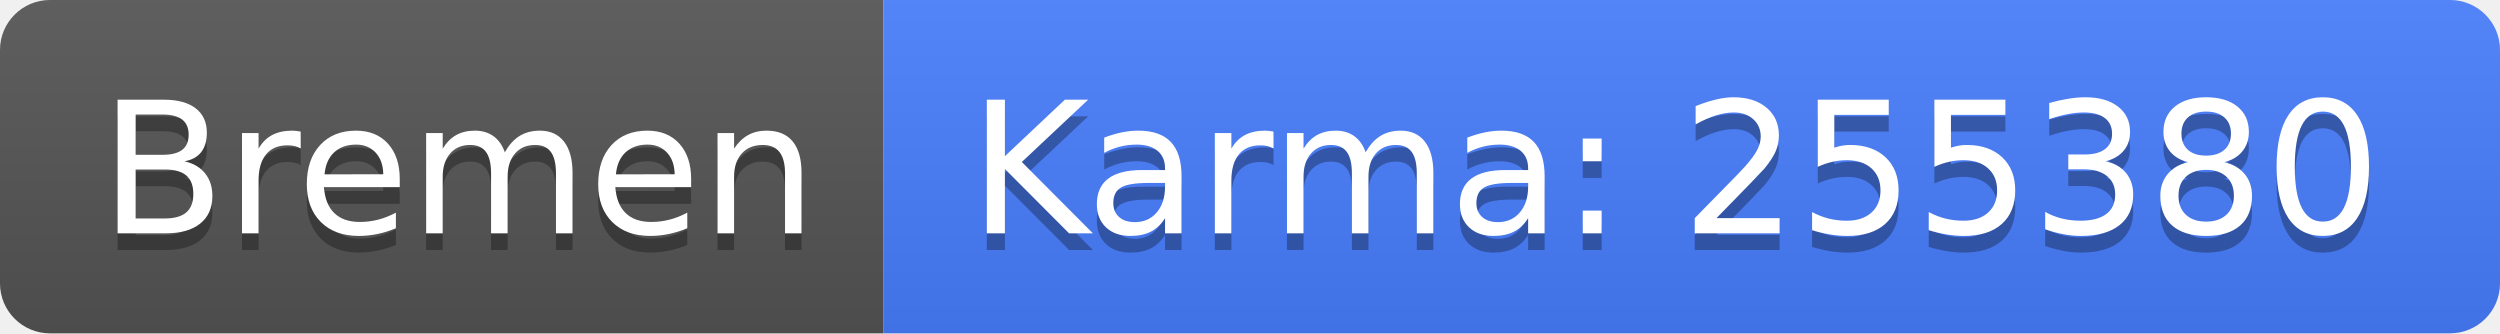
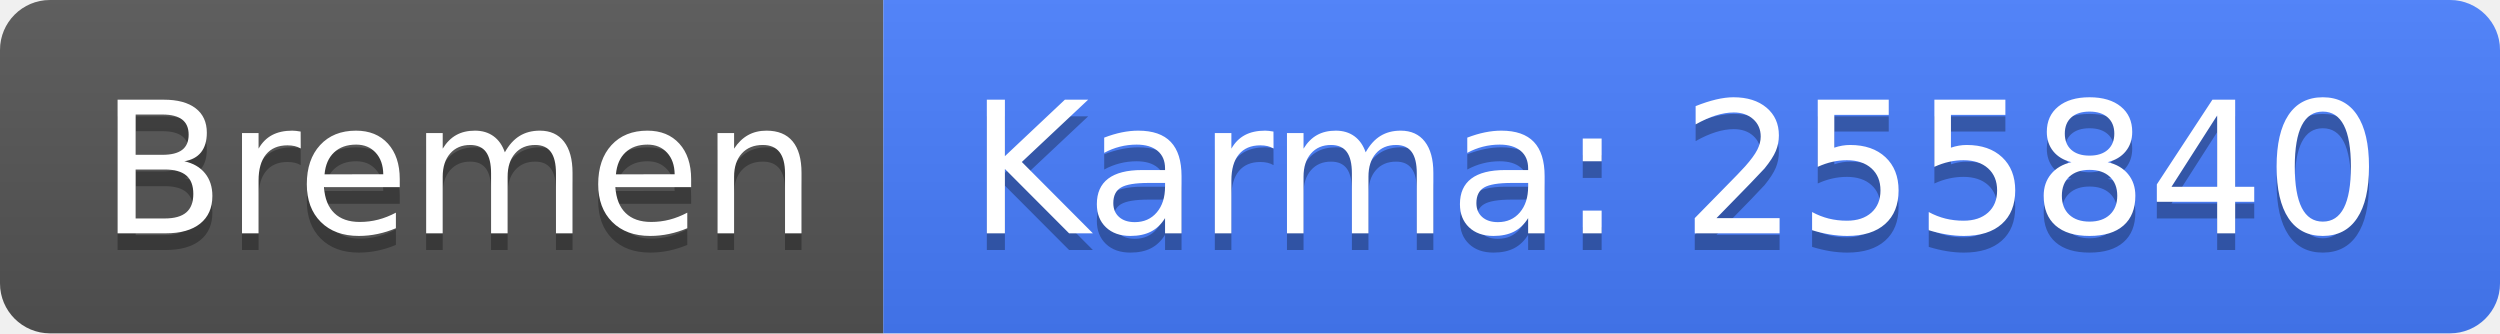
<svg xmlns="http://www.w3.org/2000/svg" width="150" height="20">
  <linearGradient id="b" x2="0" y2="100%">
    <stop offset="0" stop-color="#bbb" stop-opacity=".1" />
    <stop offset="1" stop-opacity=".1" />
  </linearGradient>
  <clipPath id="a">
    <rect width="150" height="20" rx="3" fill="#fff" />
  </clipPath>
  <g clip-path="url(#a)">
    <path fill="#555" d="M0 0h53v20H0z" />
    <path fill="#477eff" d="M53 0h97v20H53z" />
    <path fill="url(#b)" d="M0 0h150v20H0z" />
  </g>
  <g fill="#fff" text-anchor="middle" font-family="DejaVu Sans,Verdana,Geneva,sans-serif" font-size="110">
    <text x="275" y="150" fill="#010101" fill-opacity=".3" transform="scale(.1)" textLength="430">Bremen</text>
    <text x="275" y="140" transform="scale(.1)" textLength="430">Bremen</text>
-     <text x="1005" y="150" fill="#010101" fill-opacity=".3" transform="scale(.1)" textLength="870">Karma: 255380</text>
-     <text x="1005" y="140" transform="scale(.1)" textLength="870">Karma: 255380</text>
+     <text x="1005" y="150" fill="#010101" fill-opacity=".3" transform="scale(.1)" textLength="870">Karma: 255840</text>
+     <text x="1005" y="140" transform="scale(.1)" textLength="870">Karma: 255840</text>
  </g>
</svg>
